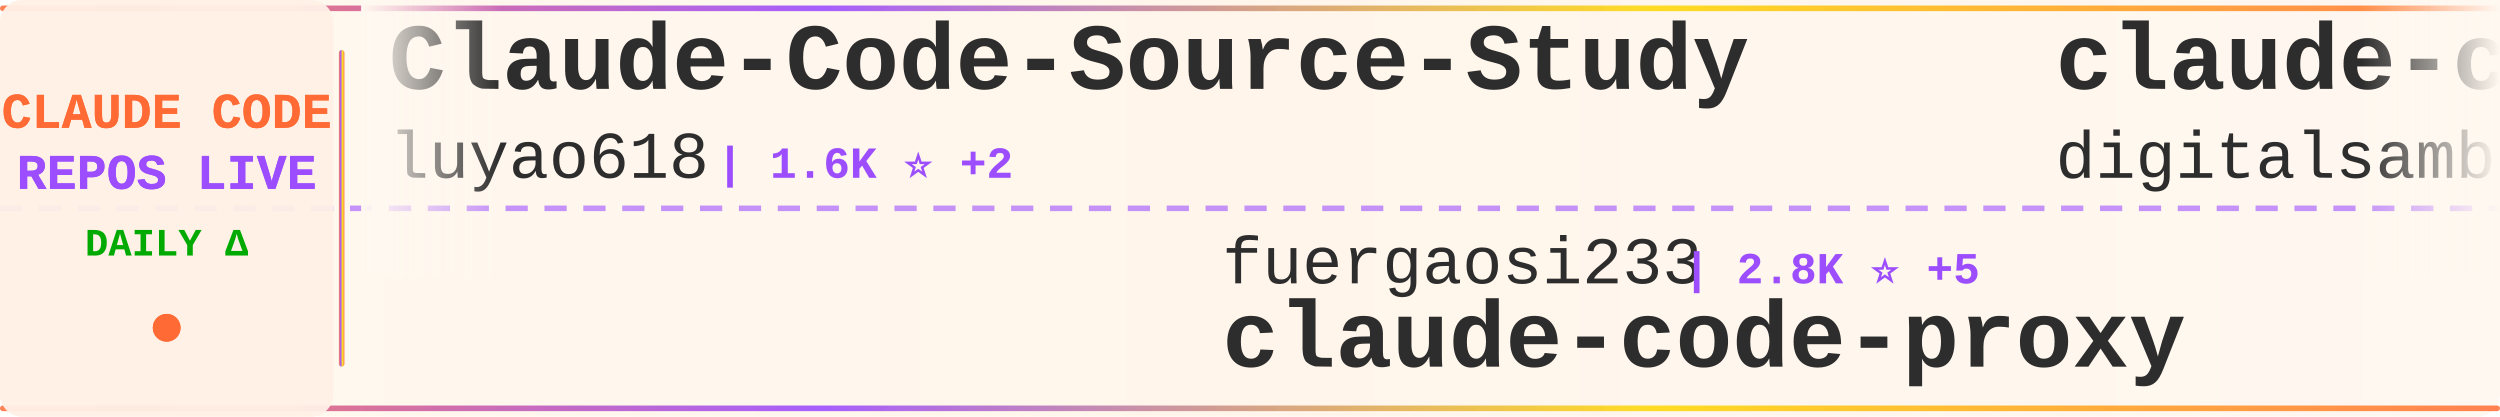
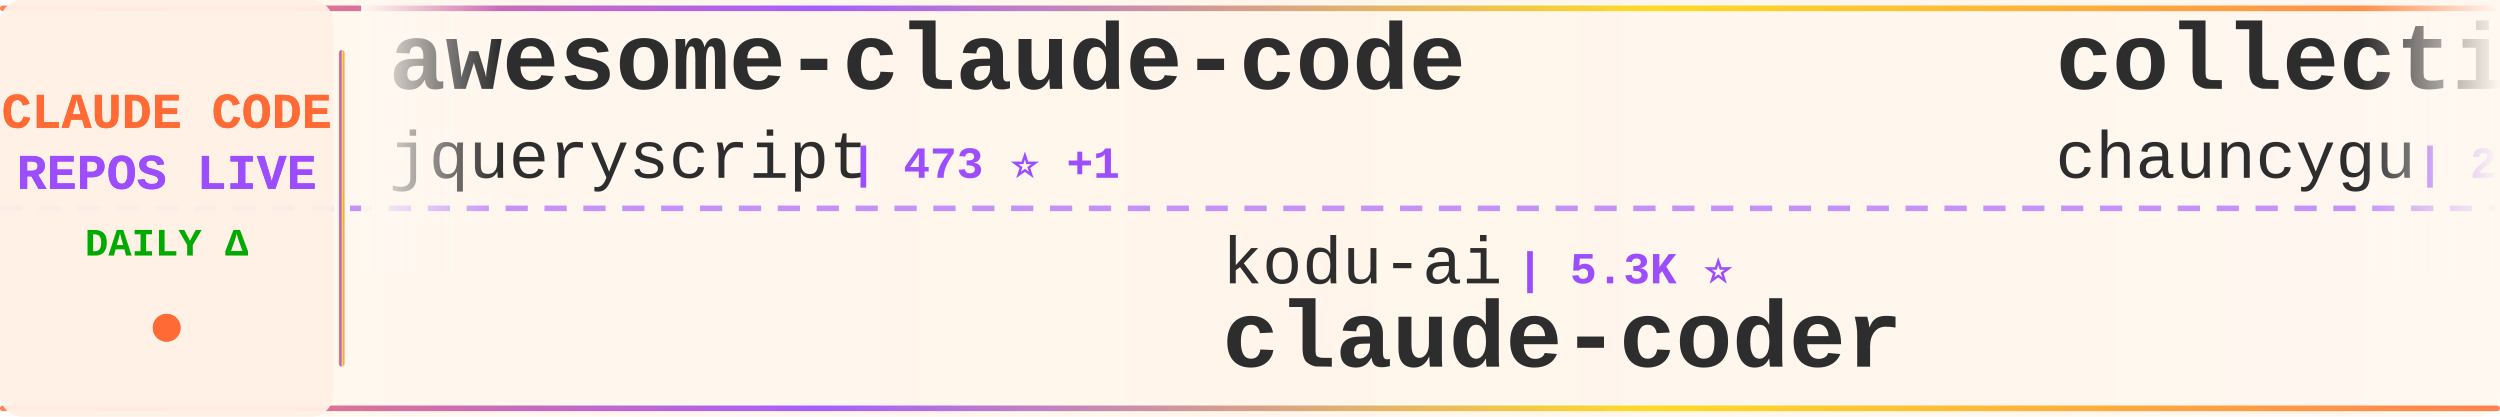
<svg xmlns="http://www.w3.org/2000/svg" width="900" height="150">
  <defs>
    <linearGradient id="tickerBg" x1="0%" y1="0%" x2="100%" y2="0%">
      <stop offset="0%" style="stop-color:#fff8f0;stop-opacity:0.98" />
      <stop offset="50%" style="stop-color:#fff5eb;stop-opacity:1" />
      <stop offset="100%" style="stop-color:#fff8f0;stop-opacity:0.98" />
    </linearGradient>
    <linearGradient id="borderGrad" x1="0%" y1="0%" x2="100%" y2="0%">
      <stop offset="0%" style="stop-color:#FF6B35;stop-opacity:0.85">
        <animate attributeName="stop-opacity" values="0.85;1;0.85" dur="2s" repeatCount="indefinite" />
      </stop>
      <stop offset="33%" style="stop-color:#9C4EFF;stop-opacity:0.9">
        <animate attributeName="stop-opacity" values="0.9;1;0.9" dur="2.2s" repeatCount="indefinite" />
      </stop>
      <stop offset="66%" style="stop-color:#FFD700;stop-opacity:0.85">
        <animate attributeName="stop-opacity" values="0.85;1;0.85" dur="1.8s" repeatCount="indefinite" />
      </stop>
      <stop offset="100%" style="stop-color:#FF6B35;stop-opacity:0.85">
        <animate attributeName="stop-opacity" values="0.85;1;0.85" dur="2s" repeatCount="indefinite" />
      </stop>
    </linearGradient>
    <filter id="textGlow">
      <feGaussianBlur stdDeviation="0.15" result="coloredBlur" />
      <feMerge>
        <feMergeNode in="coloredBlur" />
        <feMergeNode in="SourceGraphic" />
      </feMerge>
    </filter>
    <filter id="metricGlow">
      <feGaussianBlur stdDeviation="0.2" result="coloredBlur" />
      <feMerge>
        <feMergeNode in="coloredBlur" />
        <feMergeNode in="SourceGraphic" />
      </feMerge>
    </filter>
    <linearGradient id="leftFade" x1="0%" y1="0%" x2="100%" y2="0%">
      <stop offset="0%" style="stop-color:#fff8f0;stop-opacity:1" />
      <stop offset="100%" style="stop-color:#fff8f0;stop-opacity:0" />
    </linearGradient>
    <linearGradient id="rightFade" x1="0%" y1="0%" x2="100%" y2="0%">
      <stop offset="0%" style="stop-color:#fff8f0;stop-opacity:0" />
      <stop offset="100%" style="stop-color:#fff8f0;stop-opacity:1" />
    </linearGradient>
  </defs>
  <rect width="900" height="150" fill="url(#tickerBg)" rx="8" />
  <rect x="0" y="2" width="900" height="2" fill="url(#borderGrad)" rx="1" />
  <rect x="0" y="146" width="900" height="2" fill="url(#borderGrad)" rx="1" />
  <line x1="0" y1="75" x2="900" y2="75" stroke="#9C4EFF" stroke-width="2" stroke-dasharray="8 6" opacity="0.6" />
  <rect x="0" y="0" width="120" height="150" fill="#fff0e6" opacity="0.95" rx="8" />
  <text x="60" y="46" font-family="'Courier New', monospace" font-size="18" font-weight="bold" fill="#FF6B35" text-anchor="middle" filter="url(#textGlow)">
    CLAUDE CODE
  </text>
  <text x="60" y="68" font-family="'Courier New', monospace" font-size="18" font-weight="bold" fill="#9C4EFF" text-anchor="middle" filter="url(#textGlow)">
    REPOS LIVE
  </text>
  <text x="60" y="92" font-family="'Courier New', monospace" font-size="14" font-weight="bold" fill="#00aa00" text-anchor="middle">
    DAILY Δ
  </text>
  <circle cx="60" cy="118" r="5" fill="#FF6B35" filter="url(#metricGlow)">
    <animate attributeName="r" values="4;6;4" dur="1.5s" repeatCount="indefinite" />
    <animate attributeName="opacity" values="0.6;1;0.6" dur="1.5s" repeatCount="indefinite" />
  </circle>
  <rect x="122" y="18" width="2" height="114" fill="url(#borderGrad)" rx="1" />
  <clipPath id="tickerClip">
    <rect x="130" y="0" width="770" height="150" />
  </clipPath>
  <g clip-path="url(#tickerClip)">
    <g id="tickerItems">
      <animateTransform attributeName="transform" attributeType="XML" type="translate" from="0 0" to="-3000 0" dur="54s" repeatCount="indefinite" />
      <g transform="translate(0, 0)">
-         <text x="140" y="32" font-family="'Courier New', monospace" font-size="34" font-weight="bold" fill="#2d2d2d">Claude-Code-Source-Study</text>
-         <text x="140" y="64" font-family="'Courier New', monospace" font-size="24" font-weight="normal" fill="#2d2d2d" opacity="1.0">luyao618</text>
-         <text x="258" y="64" font-family="'Courier New', monospace" font-size="16" font-weight="bold" fill="#9C4EFF"> | 1.6K ⭐ +2</text>
+         <text x="140" y="32" font-family="'Courier New', monospace" font-size="34" font-weight="bold" fill="#2d2d2d">awesome-claude-code</text>
+         <text x="140" y="64" font-family="'Courier New', monospace" font-size="24" font-weight="normal" fill="#2d2d2d" opacity="1.0">jqueryscript</text>
+         <text x="306" y="64" font-family="'Courier New', monospace" font-size="16" font-weight="bold" fill="#9C4EFF"> | 473 ⭐ +1</text>
      </g>
      <g transform="translate(300, 0)">
-         <text x="140" y="102" font-family="'Courier New', monospace" font-size="24" font-weight="normal" fill="#2d2d2d" opacity="1.0">fuergaosi233</text>
-         <text x="306" y="102" font-family="'Courier New', monospace" font-size="16" font-weight="bold" fill="#9C4EFF"> | 2.8K ⭐ +5</text>
-         <text x="140" y="132" font-family="'Courier New', monospace" font-size="34" font-weight="bold" fill="#2d2d2d">claude-code-proxy</text>
+         <text x="140" y="102" font-family="'Courier New', monospace" font-size="24" font-weight="normal" fill="#2d2d2d" opacity="1.0">kodu-ai</text>
+         <text x="246" y="102" font-family="'Courier New', monospace" font-size="16" font-weight="bold" fill="#9C4EFF"> | 5.3K ⭐</text>
+         <text x="140" y="132" font-family="'Courier New', monospace" font-size="34" font-weight="bold" fill="#2d2d2d">claude-coder</text>
      </g>
      <g transform="translate(600, 0)">
-         <text x="140" y="32" font-family="'Courier New', monospace" font-size="34" font-weight="bold" fill="#2d2d2d">claude-code-video-toolki...</text>
-         <text x="140" y="64" font-family="'Courier New', monospace" font-size="24" font-weight="normal" fill="#2d2d2d" opacity="1.0">digitalsamba</text>
-         <text x="306" y="64" font-family="'Courier New', monospace" font-size="16" font-weight="bold" fill="#9C4EFF"> | 1.8K ⭐ +4</text>
+         <text x="140" y="32" font-family="'Courier New', monospace" font-size="34" font-weight="bold" fill="#2d2d2d">collection-claude-code-s...</text>
+         <text x="140" y="64" font-family="'Courier New', monospace" font-size="24" font-weight="normal" fill="#2d2d2d" opacity="1.0">chauncygu</text>
+         <text x="270" y="64" font-family="'Courier New', monospace" font-size="16" font-weight="bold" fill="#9C4EFF"> | 2.8K ⭐ +1</text>
      </g>
      <g transform="translate(900, 0)">
-         <text x="140" y="102" font-family="'Courier New', monospace" font-size="24" font-weight="normal" fill="#2d2d2d" opacity="1.0">ponponon</text>
-         <text x="258" y="102" font-family="'Courier New', monospace" font-size="16" font-weight="bold" fill="#9C4EFF"> | 2.3K ⭐</text>
-         <text x="140" y="132" font-family="'Courier New', monospace" font-size="34" font-weight="bold" fill="#2d2d2d">claude_code_src</text>
+         <text x="140" y="102" font-family="'Courier New', monospace" font-size="24" font-weight="normal" fill="#2d2d2d" opacity="1.0">OrcaWhisper</text>
+         <text x="294" y="102" font-family="'Courier New', monospace" font-size="16" font-weight="bold" fill="#9C4EFF"> | 86 ⭐</text>
+         <text x="140" y="132" font-family="'Courier New', monospace" font-size="34" font-weight="bold" fill="#2d2d2d">Claude-Code</text>
      </g>
      <g transform="translate(1200, 0)">
-         <text x="140" y="32" font-family="'Courier New', monospace" font-size="34" font-weight="bold" fill="#2d2d2d">claude-skills</text>
-         <text x="140" y="64" font-family="'Courier New', monospace" font-size="24" font-weight="normal" fill="#2d2d2d" opacity="1.0">alirezarezvani</text>
-         <text x="330" y="64" font-family="'Courier New', monospace" font-size="16" font-weight="bold" fill="#9C4EFF"> | 22.9K ⭐ +66</text>
+         <text x="140" y="32" font-family="'Courier New', monospace" font-size="34" font-weight="bold" fill="#2d2d2d">claude-code</text>
+         <text x="140" y="64" font-family="'Courier New', monospace" font-size="24" font-weight="normal" fill="#2d2d2d" opacity="1.0">xorespesp</text>
+         <text x="270" y="64" font-family="'Courier New', monospace" font-size="16" font-weight="bold" fill="#9C4EFF"> | 231 ⭐</text>
      </g>
      <g transform="translate(1500, 0)">
-         <text x="140" y="102" font-family="'Courier New', monospace" font-size="24" font-weight="normal" fill="#2d2d2d" opacity="1.0">oboard</text>
-         <text x="234" y="102" font-family="'Courier New', monospace" font-size="16" font-weight="bold" fill="#9C4EFF"> | 3.3K ⭐ +1</text>
-         <text x="140" y="132" font-family="'Courier New', monospace" font-size="34" font-weight="bold" fill="#2d2d2d">claude-code-rev</text>
+         <text x="140" y="102" font-family="'Courier New', monospace" font-size="24" font-weight="normal" fill="#2d2d2d" opacity="1.0">anthropics</text>
+         <text x="282" y="102" font-family="'Courier New', monospace" font-size="16" font-weight="bold" fill="#9C4EFF"> | 5.6K ⭐ +14</text>
+         <text x="140" y="132" font-family="'Courier New', monospace" font-size="34" font-weight="bold" fill="#2d2d2d">claude-code-security-rev...</text>
      </g>
      <g transform="translate(1800, 0)">
-         <text x="140" y="32" font-family="'Courier New', monospace" font-size="34" font-weight="bold" fill="#2d2d2d">Claude-Code-Usage-Monito...</text>
-         <text x="140" y="64" font-family="'Courier New', monospace" font-size="24" font-weight="normal" fill="#2d2d2d" opacity="1.0">Maciek-roboblog</text>
-         <text x="342" y="64" font-family="'Courier New', monospace" font-size="16" font-weight="bold" fill="#9C4EFF"> | 8.5K ⭐ +4</text>
+         <text x="140" y="32" font-family="'Courier New', monospace" font-size="34" font-weight="bold" fill="#2d2d2d">claude-code-cheat-sheet</text>
+         <text x="140" y="64" font-family="'Courier New', monospace" font-size="24" font-weight="normal" fill="#2d2d2d" opacity="1.0">Njengah</text>
+         <text x="246" y="64" font-family="'Courier New', monospace" font-size="16" font-weight="bold" fill="#9C4EFF"> | 1.9K ⭐ +2</text>
      </g>
      <g transform="translate(2100, 0)">
-         <text x="140" y="102" font-family="'Courier New', monospace" font-size="24" font-weight="normal" fill="#2d2d2d" opacity="1.0">yasasbanukaofficial</text>
-         <text x="390" y="102" font-family="'Courier New', monospace" font-size="16" font-weight="bold" fill="#9C4EFF"> | 3.8K ⭐ +10</text>
-         <text x="140" y="132" font-family="'Courier New', monospace" font-size="34" font-weight="bold" fill="#2d2d2d">claude-code</text>
+         <text x="140" y="102" font-family="'Courier New', monospace" font-size="24" font-weight="normal" fill="#2d2d2d" opacity="1.0">shareAI-lab</text>
+         <text x="294" y="102" font-family="'Courier New', monospace" font-size="16" font-weight="bold" fill="#9C4EFF"> | 71.8K ⭐ +149</text>
+         <text x="140" y="132" font-family="'Courier New', monospace" font-size="34" font-weight="bold" fill="#2d2d2d">learn-claude-code</text>
      </g>
      <g transform="translate(2400, 0)">
-         <text x="140" y="32" font-family="'Courier New', monospace" font-size="34" font-weight="bold" fill="#2d2d2d">claude-code-source</text>
-         <text x="140" y="64" font-family="'Courier New', monospace" font-size="24" font-weight="normal" fill="#2d2d2d" opacity="1.0">hangsman</text>
-         <text x="258" y="64" font-family="'Courier New', monospace" font-size="16" font-weight="bold" fill="#9C4EFF"> | 787 ⭐</text>
+         <text x="140" y="32" font-family="'Courier New', monospace" font-size="34" font-weight="bold" fill="#2d2d2d">claude_codex_bridge</text>
+         <text x="140" y="64" font-family="'Courier New', monospace" font-size="24" font-weight="normal" fill="#2d2d2d" opacity="1.0">SeemSeam</text>
+         <text x="258" y="64" font-family="'Courier New', monospace" font-size="16" font-weight="bold" fill="#9C4EFF"> | 3.3K ⭐ +5</text>
      </g>
      <g transform="translate(2700, 0)">
-         <text x="140" y="102" font-family="'Courier New', monospace" font-size="24" font-weight="normal" fill="#2d2d2d" opacity="1.0">alejandrobalderas</text>
-         <text x="366" y="102" font-family="'Courier New', monospace" font-size="16" font-weight="bold" fill="#9C4EFF"> | 2.7K ⭐</text>
-         <text x="140" y="132" font-family="'Courier New', monospace" font-size="34" font-weight="bold" fill="#2d2d2d">claude-code-from-source</text>
+         <text x="140" y="102" font-family="'Courier New', monospace" font-size="24" font-weight="normal" fill="#2d2d2d" opacity="1.0">Maciek-roboblog</text>
+         <text x="342" y="102" font-family="'Courier New', monospace" font-size="16" font-weight="bold" fill="#9C4EFF"> | 8.5K ⭐ +4</text>
+         <text x="140" y="132" font-family="'Courier New', monospace" font-size="34" font-weight="bold" fill="#2d2d2d">Claude-Code-Usage-Monito...</text>
      </g>
      <g transform="translate(3000, 0)">
-         <text x="140" y="32" font-family="'Courier New', monospace" font-size="34" font-weight="bold" fill="#2d2d2d">Claude-Code-Source-Study</text>
-         <text x="140" y="64" font-family="'Courier New', monospace" font-size="24" font-weight="normal" fill="#2d2d2d" opacity="1.0">luyao618</text>
-         <text x="258" y="64" font-family="'Courier New', monospace" font-size="16" font-weight="bold" fill="#9C4EFF"> | 1.6K ⭐ +2</text>
+         <text x="140" y="32" font-family="'Courier New', monospace" font-size="34" font-weight="bold" fill="#2d2d2d">awesome-claude-code</text>
+         <text x="140" y="64" font-family="'Courier New', monospace" font-size="24" font-weight="normal" fill="#2d2d2d" opacity="1.0">jqueryscript</text>
+         <text x="306" y="64" font-family="'Courier New', monospace" font-size="16" font-weight="bold" fill="#9C4EFF"> | 473 ⭐ +1</text>
      </g>
      <g transform="translate(3300, 0)">
-         <text x="140" y="102" font-family="'Courier New', monospace" font-size="24" font-weight="normal" fill="#2d2d2d" opacity="1.0">fuergaosi233</text>
-         <text x="306" y="102" font-family="'Courier New', monospace" font-size="16" font-weight="bold" fill="#9C4EFF"> | 2.8K ⭐ +5</text>
-         <text x="140" y="132" font-family="'Courier New', monospace" font-size="34" font-weight="bold" fill="#2d2d2d">claude-code-proxy</text>
+         <text x="140" y="102" font-family="'Courier New', monospace" font-size="24" font-weight="normal" fill="#2d2d2d" opacity="1.0">kodu-ai</text>
+         <text x="246" y="102" font-family="'Courier New', monospace" font-size="16" font-weight="bold" fill="#9C4EFF"> | 5.3K ⭐</text>
+         <text x="140" y="132" font-family="'Courier New', monospace" font-size="34" font-weight="bold" fill="#2d2d2d">claude-coder</text>
      </g>
      <g transform="translate(3600, 0)">
-         <text x="140" y="32" font-family="'Courier New', monospace" font-size="34" font-weight="bold" fill="#2d2d2d">claude-code-video-toolki...</text>
-         <text x="140" y="64" font-family="'Courier New', monospace" font-size="24" font-weight="normal" fill="#2d2d2d" opacity="1.0">digitalsamba</text>
-         <text x="306" y="64" font-family="'Courier New', monospace" font-size="16" font-weight="bold" fill="#9C4EFF"> | 1.8K ⭐ +4</text>
+         <text x="140" y="32" font-family="'Courier New', monospace" font-size="34" font-weight="bold" fill="#2d2d2d">collection-claude-code-s...</text>
+         <text x="140" y="64" font-family="'Courier New', monospace" font-size="24" font-weight="normal" fill="#2d2d2d" opacity="1.0">chauncygu</text>
+         <text x="270" y="64" font-family="'Courier New', monospace" font-size="16" font-weight="bold" fill="#9C4EFF"> | 2.8K ⭐ +1</text>
      </g>
      <g transform="translate(3900, 0)">
-         <text x="140" y="102" font-family="'Courier New', monospace" font-size="24" font-weight="normal" fill="#2d2d2d" opacity="1.0">ponponon</text>
-         <text x="258" y="102" font-family="'Courier New', monospace" font-size="16" font-weight="bold" fill="#9C4EFF"> | 2.3K ⭐</text>
-         <text x="140" y="132" font-family="'Courier New', monospace" font-size="34" font-weight="bold" fill="#2d2d2d">claude_code_src</text>
+         <text x="140" y="102" font-family="'Courier New', monospace" font-size="24" font-weight="normal" fill="#2d2d2d" opacity="1.0">OrcaWhisper</text>
+         <text x="294" y="102" font-family="'Courier New', monospace" font-size="16" font-weight="bold" fill="#9C4EFF"> | 86 ⭐</text>
+         <text x="140" y="132" font-family="'Courier New', monospace" font-size="34" font-weight="bold" fill="#2d2d2d">Claude-Code</text>
      </g>
    </g>
  </g>
  <rect x="130" y="0" width="50" height="100" fill="url(#leftFade)" />
  <rect x="850" y="0" width="50" height="100" fill="url(#rightFade)" />
</svg>
